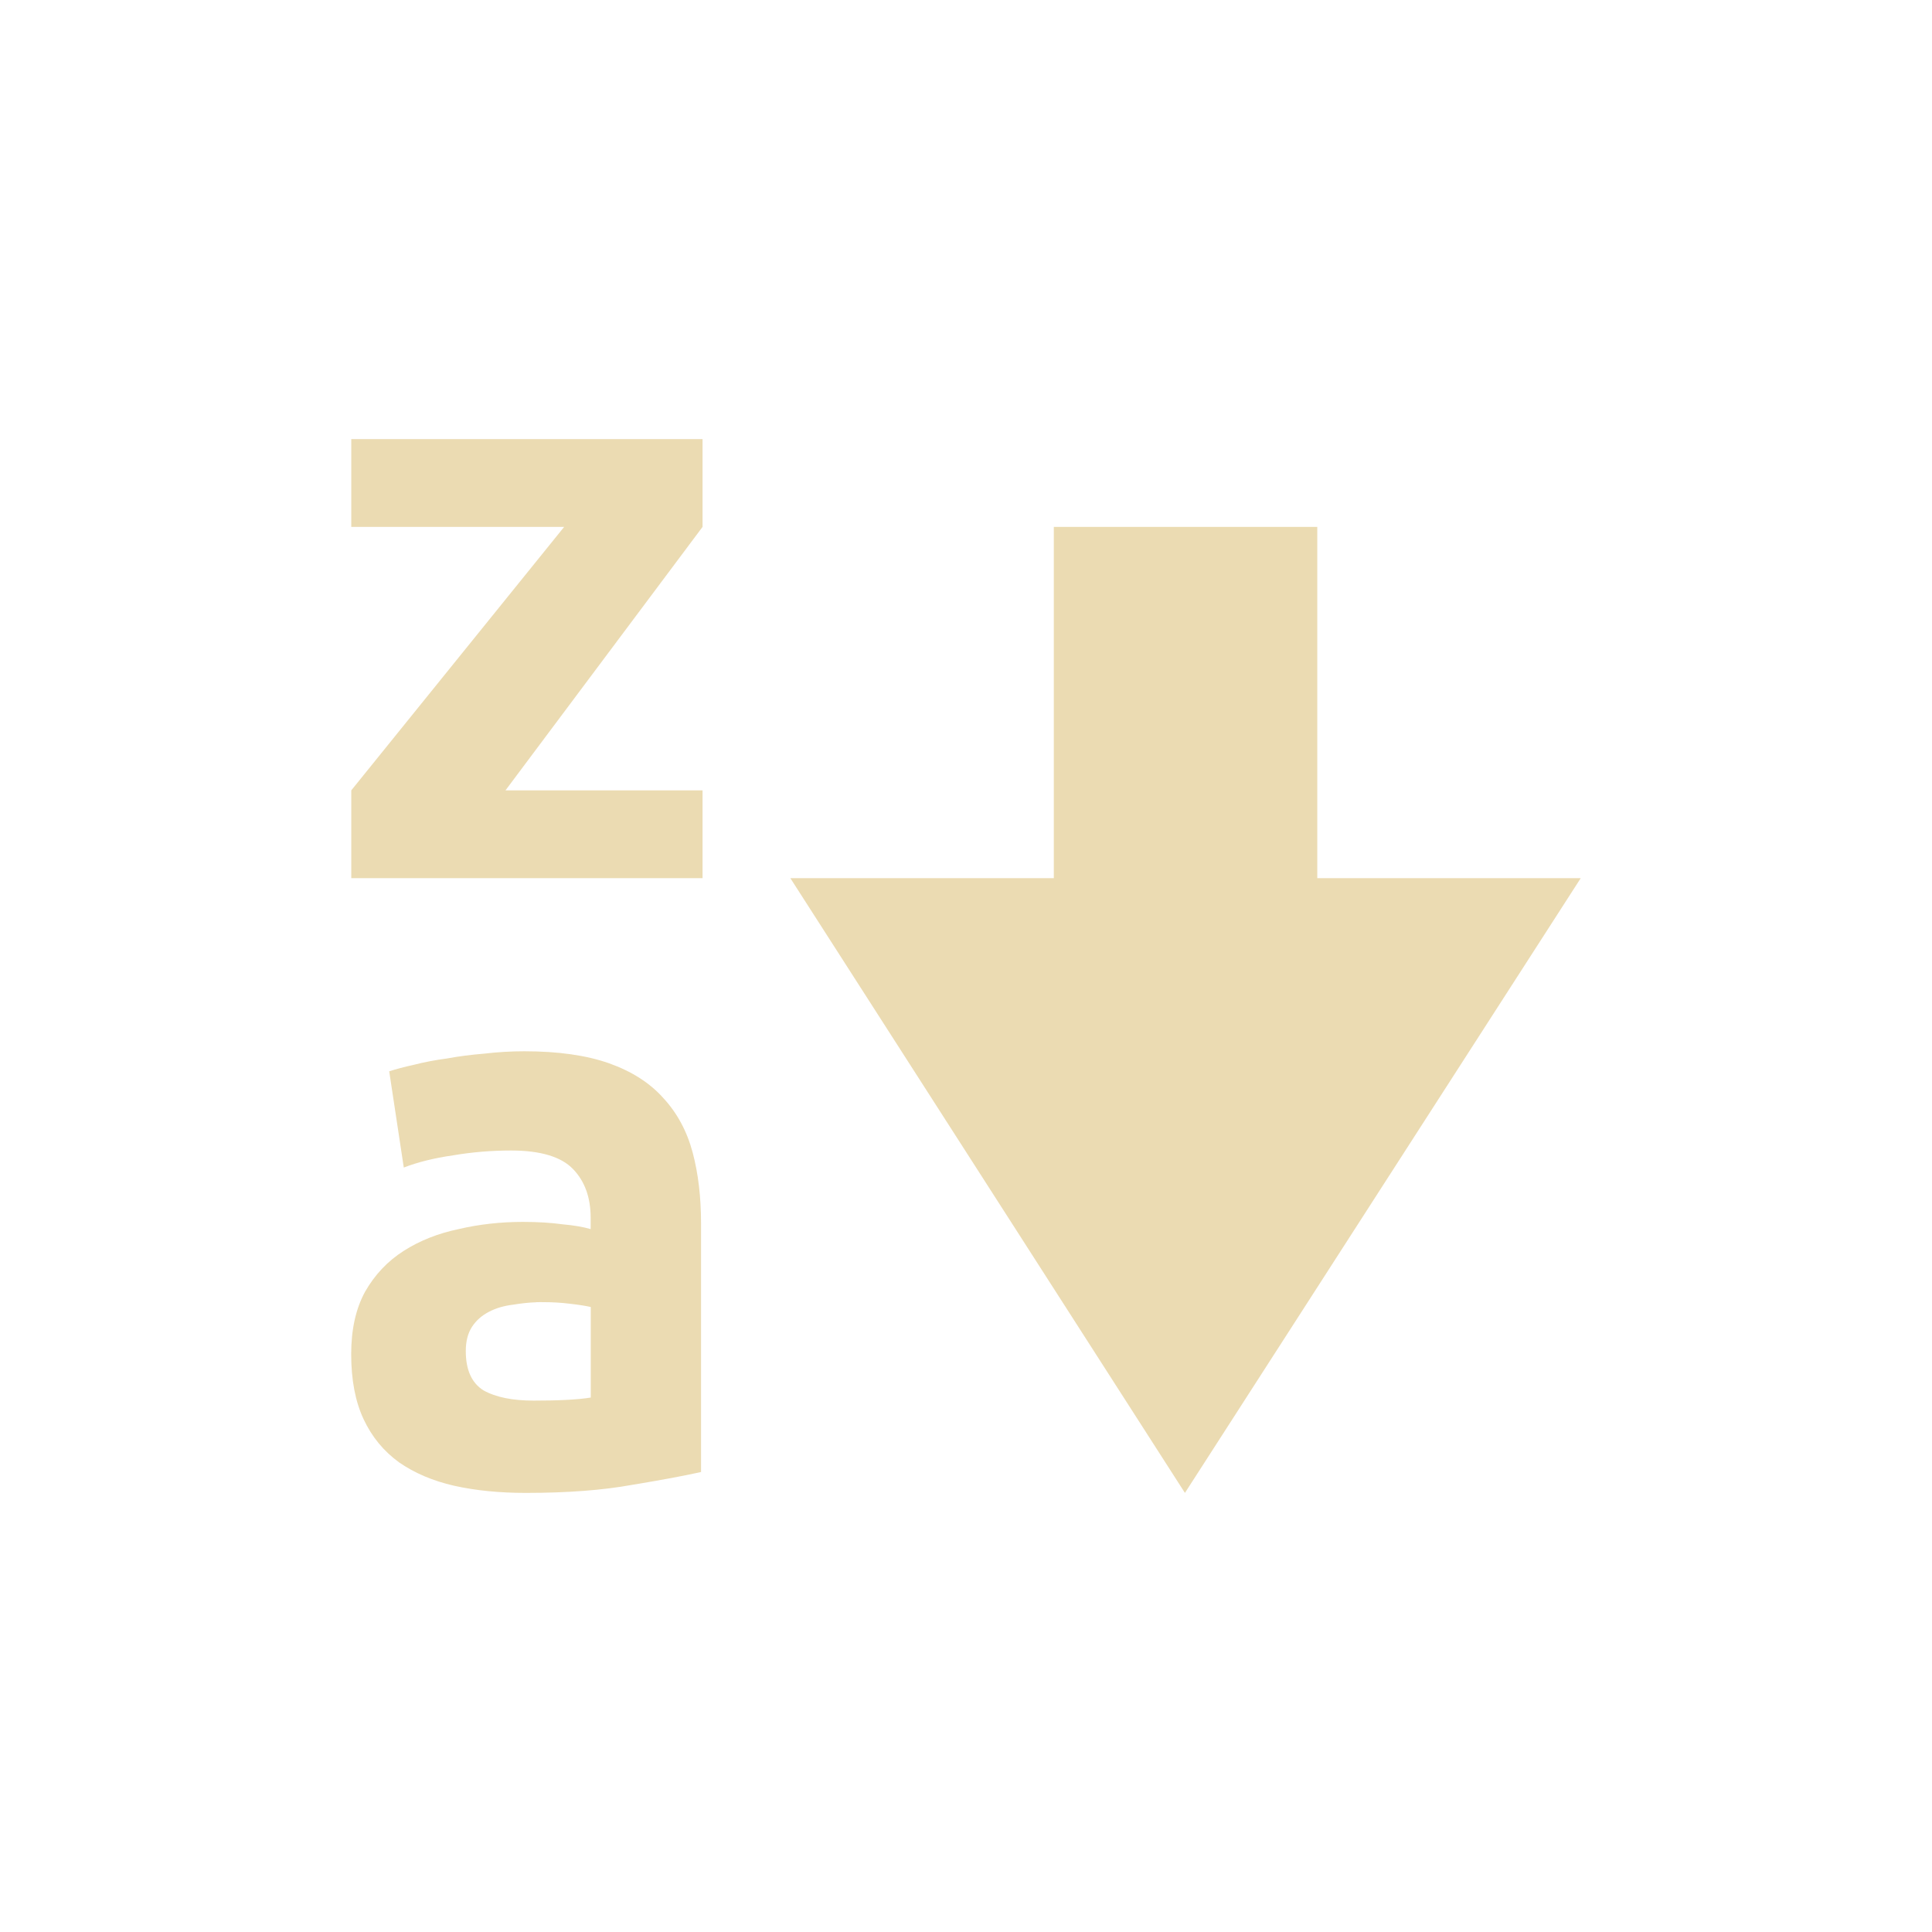
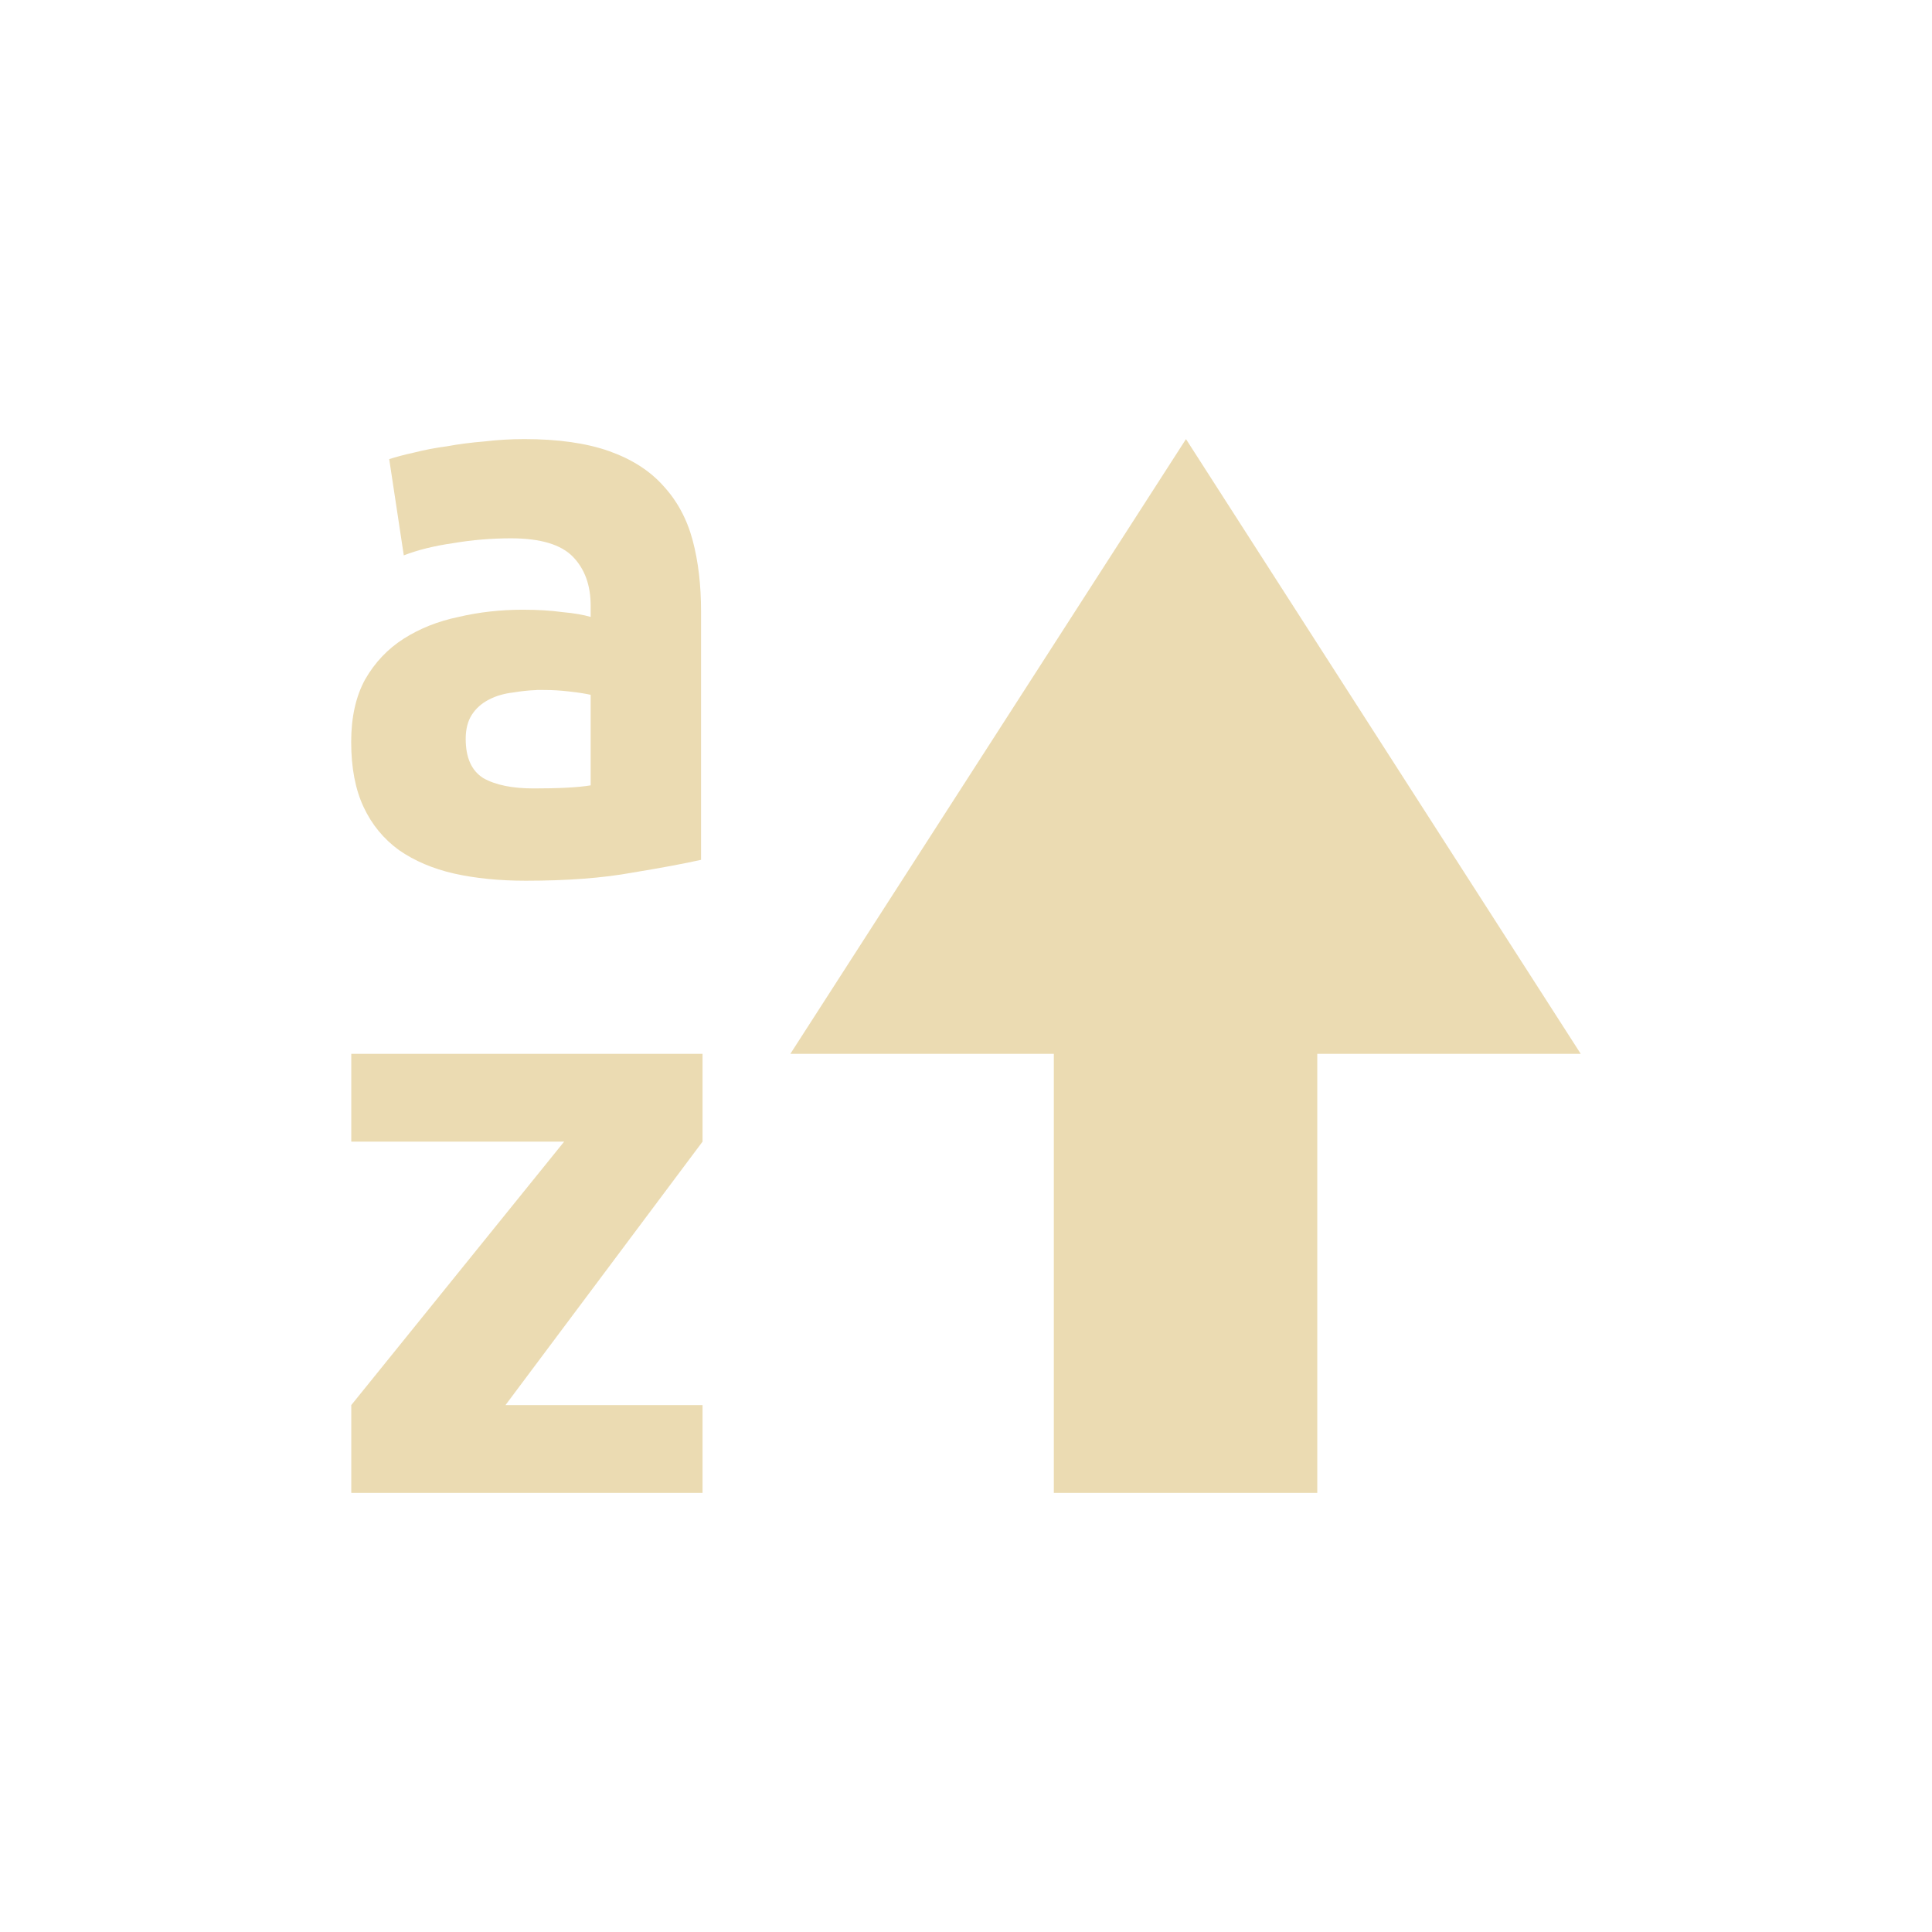
- <svg xmlns="http://www.w3.org/2000/svg" width="22" height="22" version="1.1" viewBox="0 0 22 22">
+ <svg xmlns="http://www.w3.org/2000/svg" width="22" height="22" version="1.1">
  <defs>
    <style type="text/css">.ColorScheme-Text { color:#ebdbb2; } .ColorScheme-Highlight { color:#458588; }</style>
  </defs>
-   <path class="ColorScheme-Text" d="m4 5v1h2.424l-2.424 3v1h4v-1h-2.244l2.244-3v-1zm8 1v4h-3l4.493 7 4.507-7h-3v-4zm-6.029 5.971c-0.152 0-0.305 0.009-0.457 0.027-0.147 0.012-0.289 0.03-0.424 0.055-0.135 0.018-0.26 0.042-0.377 0.072-0.111 0.024-0.205 0.05-0.281 0.074l0.166 1.096c0.158-0.061 0.345-0.108 0.562-0.139 0.217-0.037 0.437-0.055 0.66-0.055 0.334 0 0.57 0.071 0.705 0.211s0.201 0.325 0.201 0.557v0.127c-0.082-0.024-0.189-0.043-0.324-0.055-0.129-0.018-0.279-0.027-0.449-0.027-0.252 0-0.496 0.027-0.731 0.082-0.235 0.049-0.443 0.132-0.625 0.248s-0.328 0.27-0.44 0.465c-0.106 0.195-0.158 0.431-0.158 0.711 0 0.292 0.047 0.539 0.141 0.74s0.228 0.364 0.404 0.492c0.176 0.122 0.385 0.211 0.625 0.266 0.246 0.055 0.519 0.082 0.818 0.082 0.475 0 0.879-0.031 1.213-0.092 0.334-0.055 0.596-0.104 0.783-0.146v-2.828c0-0.298-0.031-0.569-0.096-0.812-0.065-0.243-0.178-0.451-0.336-0.621-0.152-0.17-0.357-0.301-0.615-0.393-0.258-0.091-0.58-0.137-0.967-0.137zm0.137 2.857c0.03-0.001 0.061 0 0.092 0 0.088 0 0.185 0.005 0.291 0.018 0.105 0.012 0.184 0.025 0.236 0.037v1.031c-0.07 0.012-0.164 0.021-0.281 0.027-0.117 0.006-0.24 0.008-0.369 0.008-0.24 0-0.431-0.038-0.572-0.117-0.135-0.085-0.201-0.234-0.201-0.447 0-0.11 0.023-0.202 0.07-0.275 0.047-0.073 0.111-0.129 0.193-0.172 0.082-0.043 0.176-0.07 0.281-0.082 0.084-0.014 0.17-0.024 0.26-0.027z" fill="currentColor" />
+   <path class="ColorScheme-Text" d="m5.971 5c-0.152 0-0.305 0.009-0.457 0.027-0.147 0.012-0.289 0.03-0.424 0.055-0.135 0.018-0.26 0.042-0.377 0.072-0.111 0.024-0.205 0.05-0.281 0.074l0.166 1.096c0.158-0.061 0.345-0.108 0.562-0.139 0.217-0.037 0.437-0.055 0.66-0.055 0.334 0 0.57 0.071 0.705 0.211s0.201 0.325 0.201 0.557v0.127c-0.082-0.024-0.189-0.043-0.324-0.055-0.129-0.018-0.279-0.027-0.449-0.027-0.252 0-0.496 0.027-0.731 0.082-0.235 0.049-0.443 0.132-0.625 0.248s-0.328 0.27-0.44 0.465c-0.106 0.195-0.158 0.431-0.158 0.711 0 0.292 0.047 0.539 0.141 0.74 0.094 0.201 0.228 0.364 0.404 0.492 0.176 0.122 0.385 0.211 0.625 0.266 0.246 0.055 0.519 0.082 0.818 0.082 0.475 0 0.879-0.031 1.213-0.092 0.334-0.055 0.596-0.104 0.783-0.146v-2.828c0-0.298-0.031-0.569-0.096-0.812-0.065-0.243-0.178-0.451-0.336-0.621-0.152-0.17-0.357-0.301-0.615-0.393-0.258-0.091-0.58-0.137-0.967-0.137zm7.534 0-4.505 7h3v5h3v-5h3zm-7.398 2.857c0.03-0.001 0.061 0 0.092 0 0.088 0 0.185 0.005 0.291 0.018 0.106 0.012 0.184 0.025 0.236 0.037v1.031c-0.07 0.012-0.164 0.021-0.281 0.027-0.117 0.006-0.24 0.008-0.369 0.008-0.24 0-0.431-0.038-0.572-0.117-0.135-0.085-0.201-0.234-0.201-0.447 0-0.11 0.023-0.202 0.07-0.275 0.047-0.073 0.111-0.129 0.193-0.172 0.082-0.043 0.176-0.07 0.281-0.082 0.084-0.014 0.17-0.024 0.26-0.027zm-2.107 4.143v1h2.424l-2.424 3v1h4v-1h-2.244l2.244-3v-1z" fill="currentColor" />
</svg>
